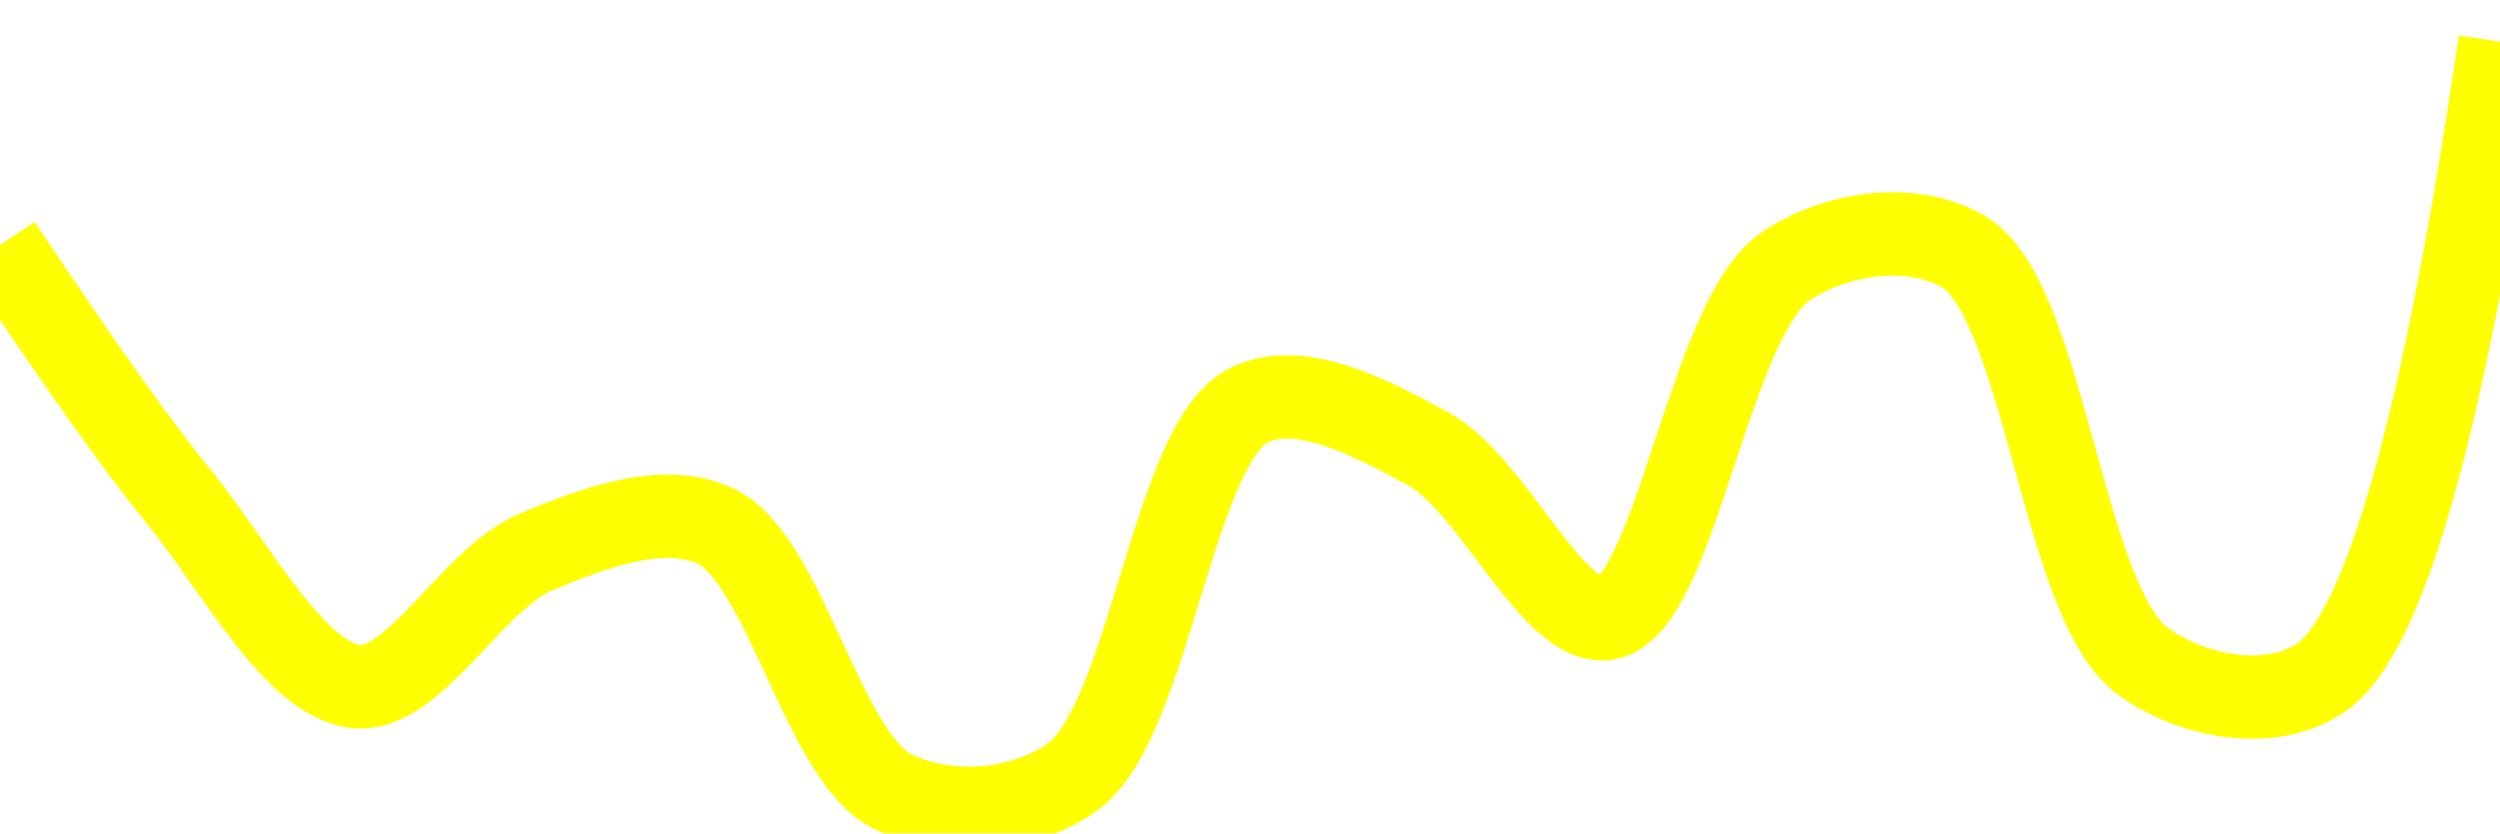
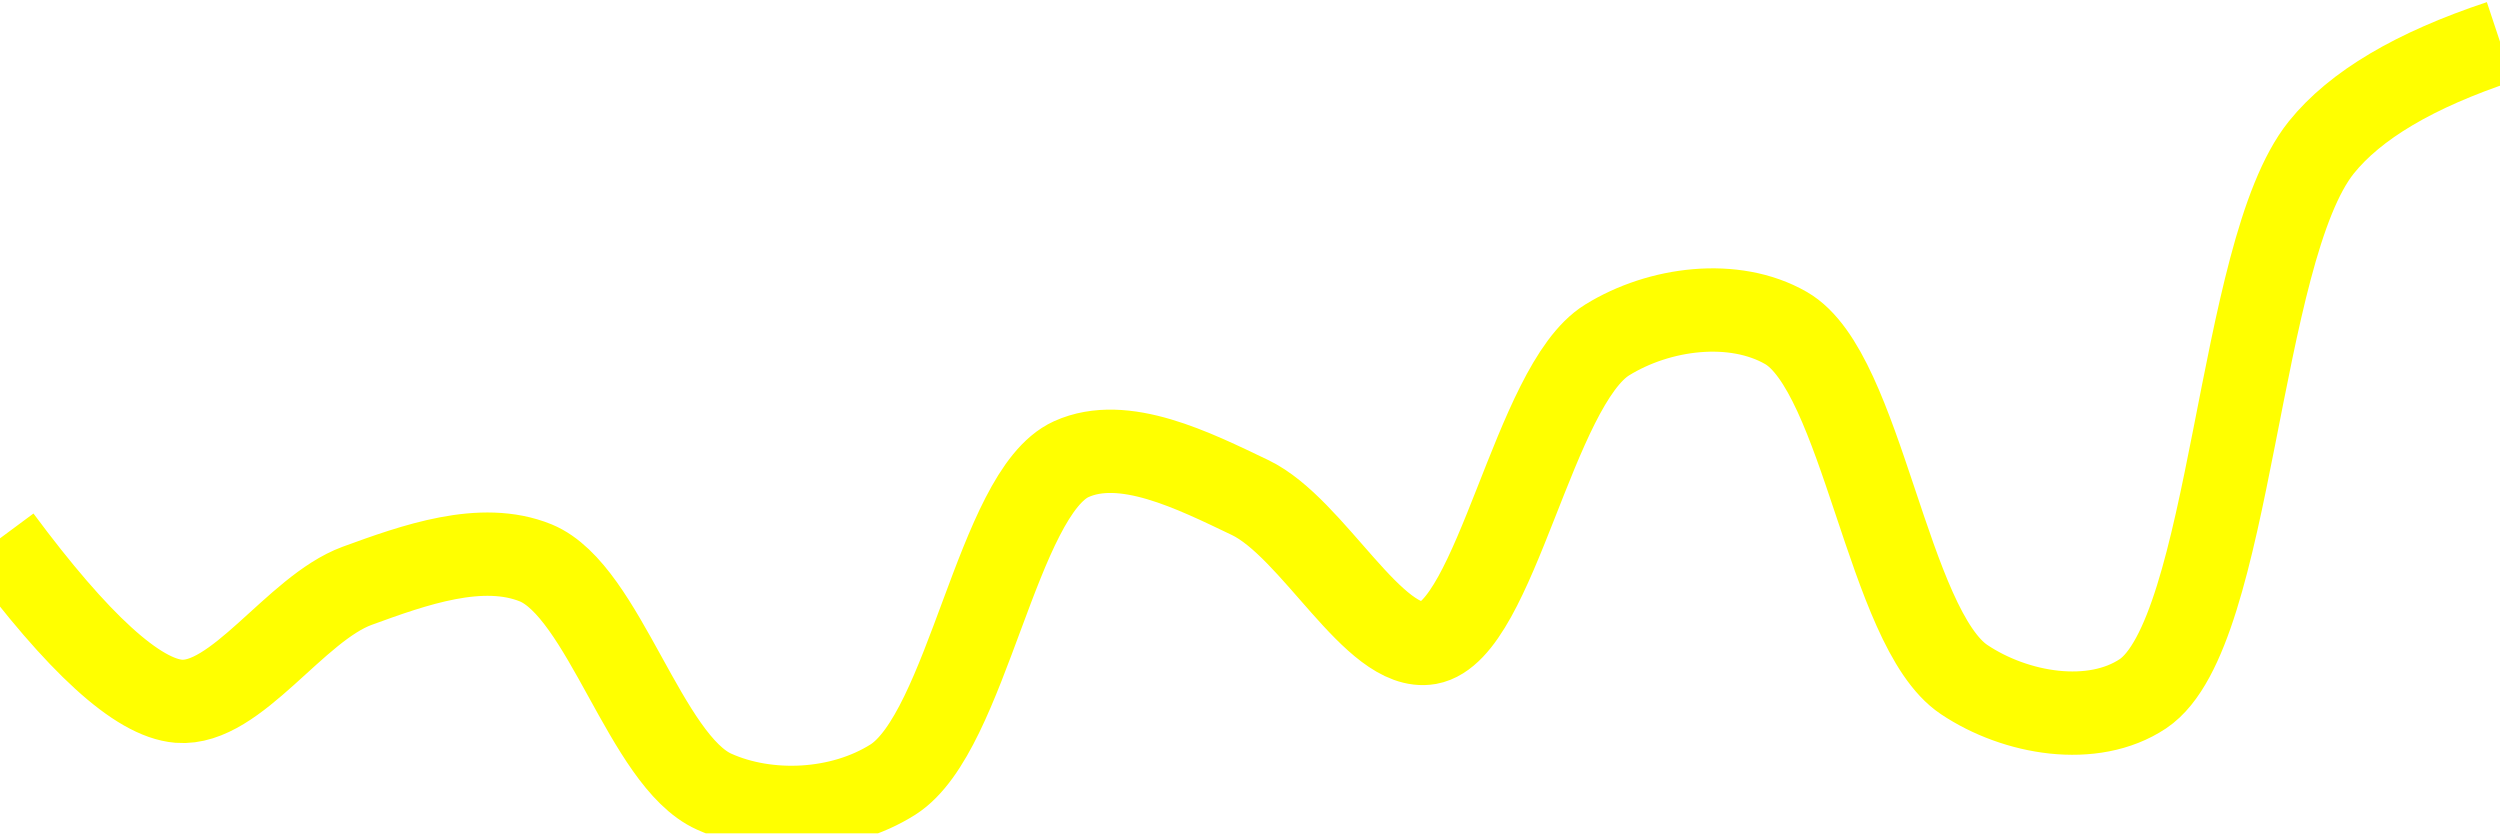
<svg xmlns="http://www.w3.org/2000/svg" class="main-svg" width="60" height="20" style="" viewBox="0 0 60 20">
  <rect x="0" y="0" width="60" height="20" style="fill: rgb(0, 0, 0); fill-opacity: 0;" />
-   <defs id="defs-bf3fd9">
+   <defs id="defs-7371a9">
    <g class="clips">
-       <clipPath id="clipbf3fd9xyplot" class="plotclip">
+       <clipPath id="clip7371a9xyplot" class="plotclip">
        <rect width="60" height="20" />
      </clipPath>
-       <clipPath class="axesclip" id="clipbf3fd9x">
+       <clipPath class="axesclip" id="clip7371a9x">
        <rect x="0" y="0" width="60" height="20" />
      </clipPath>
-       <clipPath class="axesclip" id="clipbf3fd9y">
+       <clipPath class="axesclip" id="clip7371a9y">
        <rect x="0" y="0" width="60" height="20" />
      </clipPath>
-       <clipPath class="axesclip" id="clipbf3fd9xy">
+       <clipPath class="axesclip" id="clip7371a9xy">
        <rect x="0" y="0" width="60" height="20" />
      </clipPath>
    </g>
    <g class="gradients" />
    <g class="patterns" />
  </defs>
  <g class="bglayer">
    <rect class="bg" x="0" y="0" width="60" height="20" style="fill: rgb(0, 0, 0); fill-opacity: 0; stroke-width: 0;" />
  </g>
  <g class="layer-below">
    <g class="imagelayer" />
    <g class="shapelayer" />
  </g>
  <g class="cartesianlayer">
    <g class="subplot xy">
      <g class="layer-subplot">
        <g class="shapelayer" />
        <g class="imagelayer" />
      </g>
      <g class="minor-gridlayer">
        <g class="x" />
        <g class="y" />
      </g>
      <g class="gridlayer">
        <g class="x" />
        <g class="y" />
      </g>
      <g class="zerolinelayer" />
      <g class="layer-between">
        <g class="shapelayer" />
        <g class="imagelayer" />
      </g>
      <path class="xlines-below" />
      <path class="ylines-below" />
      <g class="overlines-below" />
      <g class="xaxislayer-below" />
      <g class="yaxislayer-below" />
      <g class="overaxes-below" />
      <g class="overplot">
-         <g class="xy" transform="" clip-path="url(#clipbf3fd9xyplot)">
+         <g class="xy" transform="" clip-path="url(#clip7371a9xyplot)">
          <g class="scatterlayer mlayer">
-             <g class="trace scatter tracea24101" style="stroke-miterlimit: 2; opacity: 1;">
+             <g class="trace scatter trace1d795d" style="stroke-miterlimit: 2; opacity: 1;">
              <g class="fills" />
              <g class="errorbars" />
              <g class="lines">
-                 <path class="js-line" d="M0,5.88Q2.8,10.09 4.29,11.92C5.66,13.6 7.08,16.35 8.57,16.48C9.95,16.6 11.35,13.88 12.86,13.25C14.22,12.68 15.87,12.05 17.14,12.61C18.84,13.36 19.73,18.17 21.43,19C22.7,19.62 24.48,19.52 25.71,18.67C27.59,17.38 28.14,10.58 30,9.71C31.24,9.13 32.95,10.05 34.29,10.78C35.84,11.63 37.27,15.06 38.57,14.84C40.21,14.56 41.02,7.62 42.86,6.39C44.1,5.56 45.92,5.32 47.14,6.05C49.07,7.21 49.5,14.48 51.43,15.87C52.65,16.75 54.52,17.08 55.71,16.26Q58,14.68 60,1" style="vector-effect: none; fill: none; stroke: rgb(255, 255, 0); stroke-opacity: 1; stroke-width: 2px; opacity: 1;" />
+                 <path class="js-line" d="M0,12.92Q2.81,16.71 4.29,16.83C5.67,16.94 7.08,14.61 8.57,14.06C9.94,13.56 11.56,12.98 12.86,13.51C14.5,14.19 15.49,18.26 17.14,19C18.43,19.58 20.18,19.5 21.43,18.71C23.22,17.57 23.93,11.83 25.71,11.02C26.97,10.45 28.64,11.29 30,11.94C31.52,12.67 32.98,15.66 34.29,15.43C35.9,15.14 36.81,9.25 38.57,8.16C39.83,7.38 41.62,7.16 42.86,7.87C44.7,8.92 45.3,15.08 47.14,16.31C48.38,17.14 50.23,17.45 51.43,16.65C53.58,15.21 53.69,6.06 55.71,3.54Q56.93,2.02 60,1" style="vector-effect: none; fill: none; stroke: rgb(255, 255, 0); stroke-opacity: 1; stroke-width: 2px; opacity: 1;" />
              </g>
              <g class="points" />
              <g class="text" />
            </g>
          </g>
        </g>
      </g>
      <path class="xlines-above crisp" d="M0,0" style="fill: none;" />
      <path class="ylines-above crisp" d="M0,0" style="fill: none;" />
      <g class="overlines-above" />
      <g class="xaxislayer-above" />
      <g class="yaxislayer-above" />
      <g class="overaxes-above" />
    </g>
  </g>
  <g class="polarlayer" />
  <g class="smithlayer" />
  <g class="ternarylayer" />
  <g class="geolayer" />
  <g class="funnelarealayer" />
  <g class="pielayer" />
  <g class="iciclelayer" />
  <g class="treemaplayer" />
  <g class="sunburstlayer" />
  <g class="glimages" />
-   <defs id="topdefs-bf3fd9">
+   <defs id="topdefs-7371a9">
    <g class="clips" />
  </defs>
  <g class="layer-above">
    <g class="imagelayer" />
    <g class="shapelayer" />
  </g>
  <g class="infolayer">
    <g class="g-gtitle" />
  </g>
</svg>
